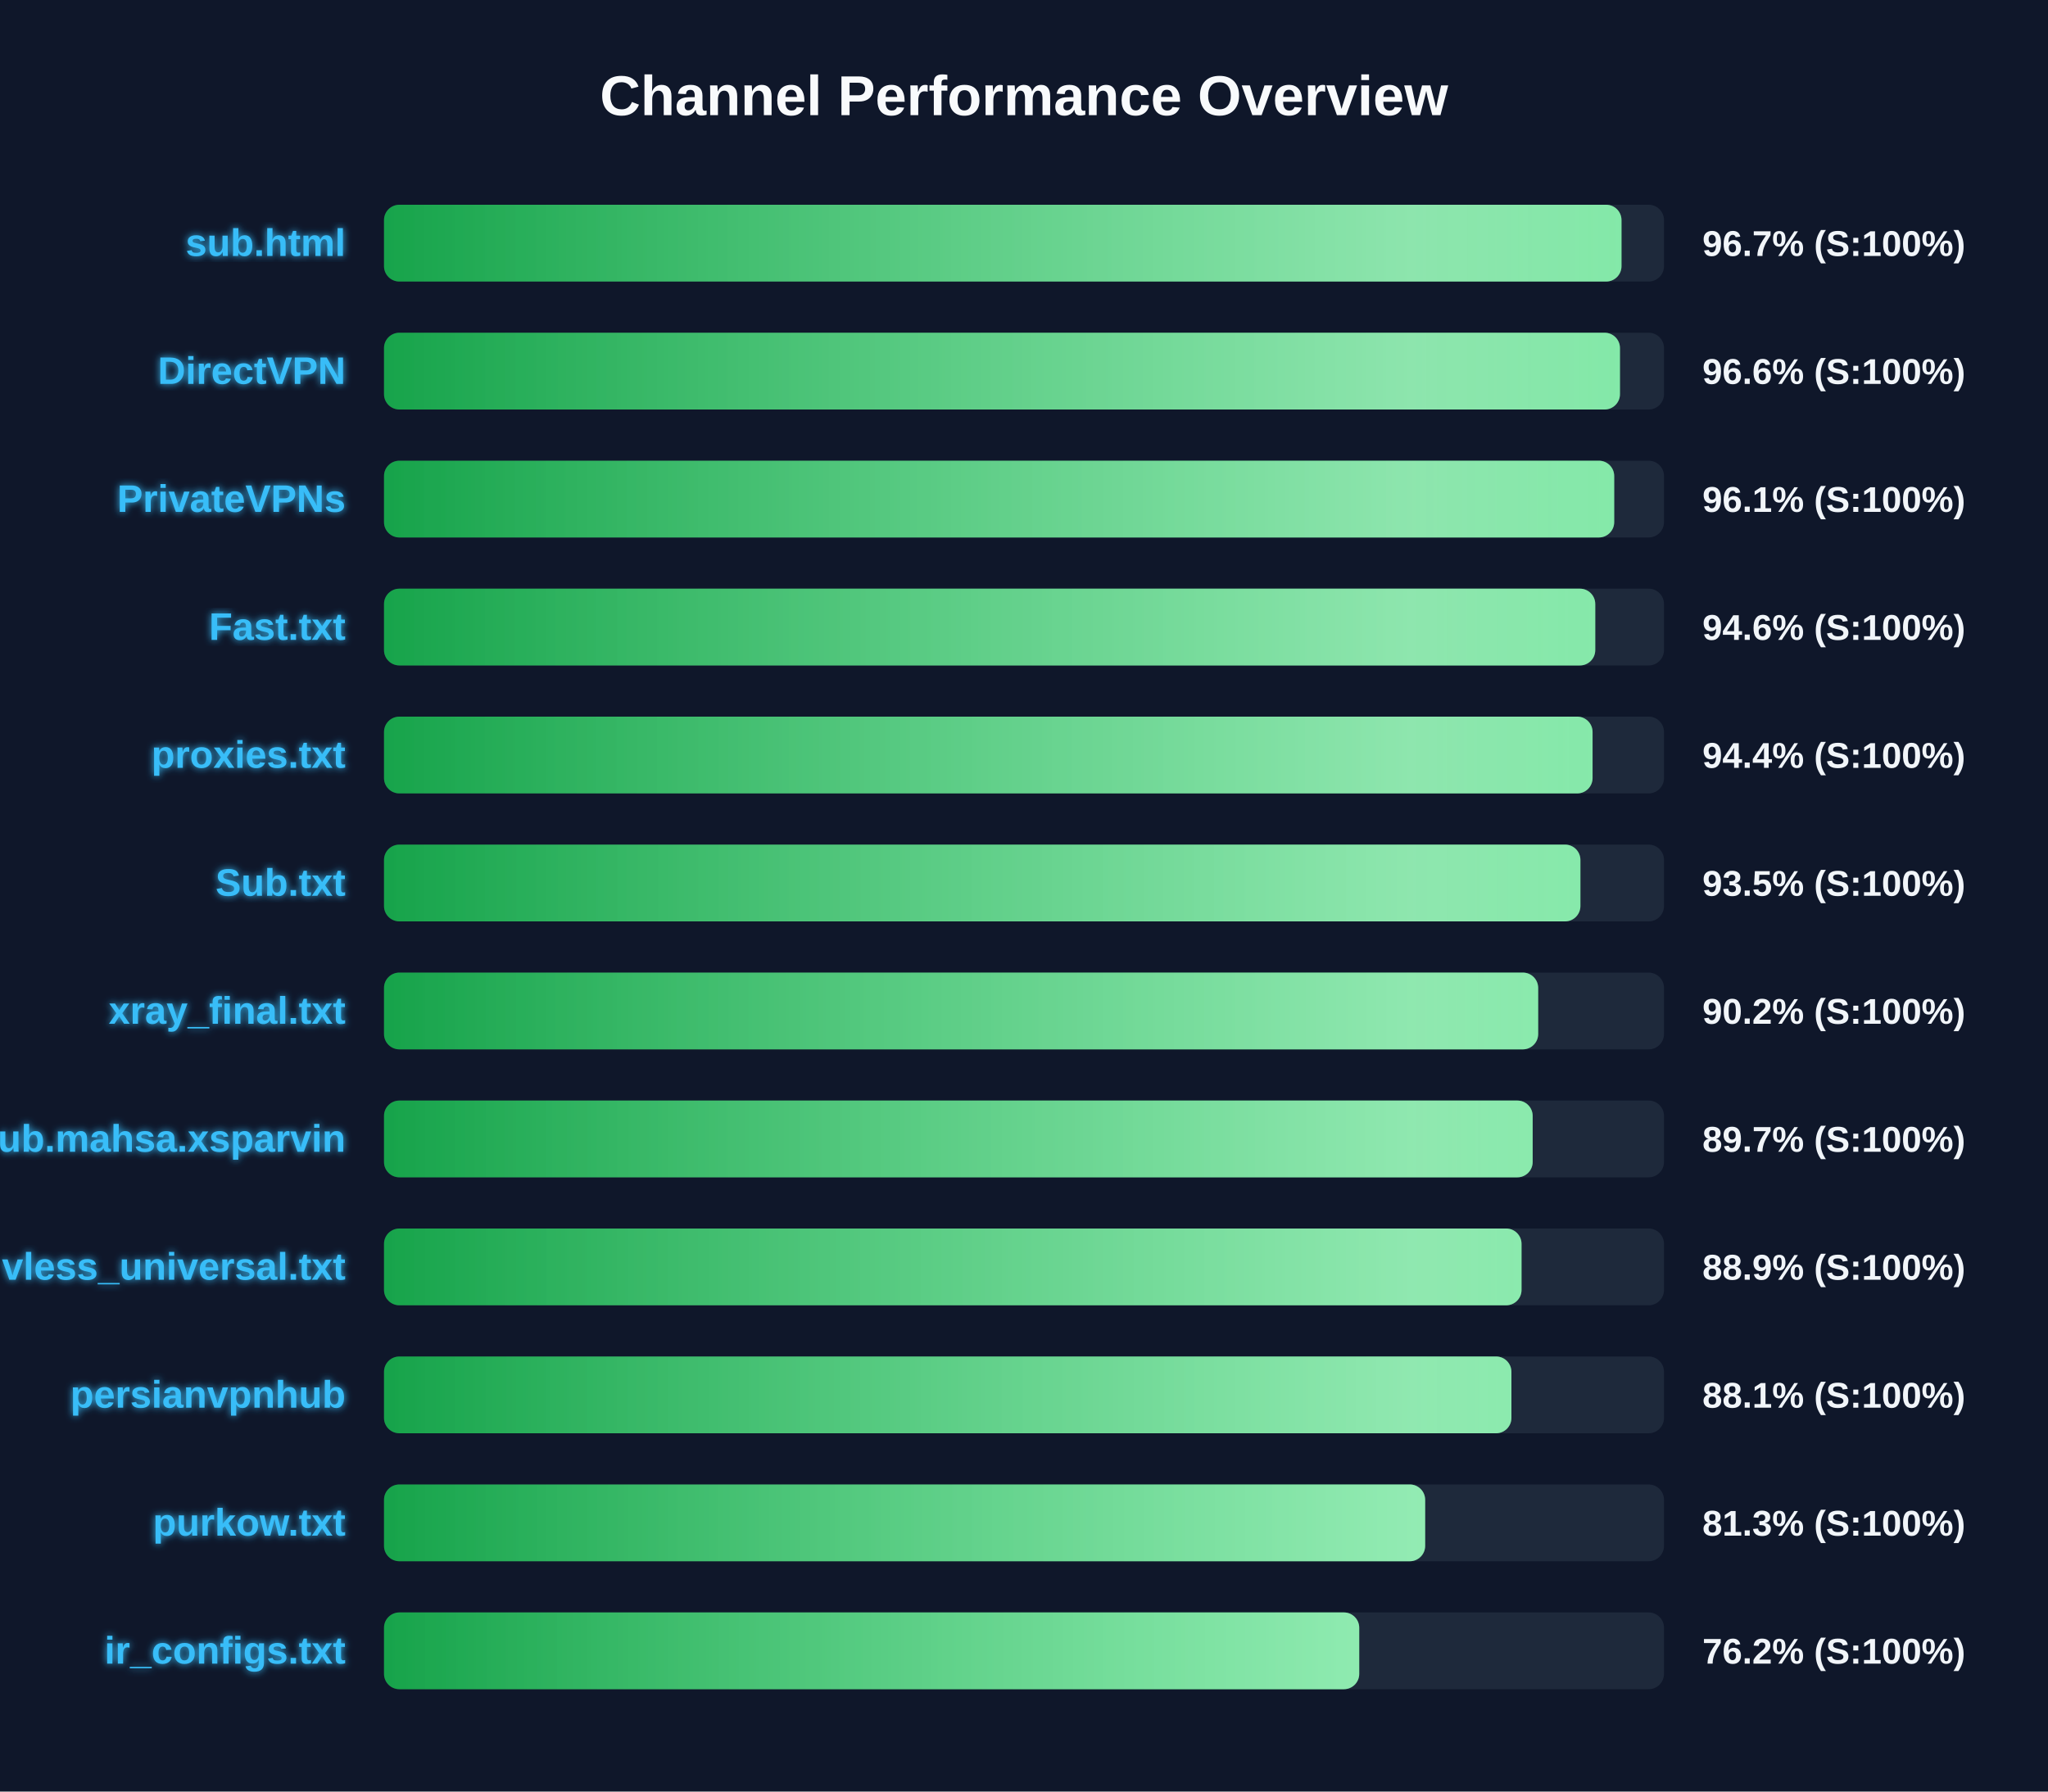
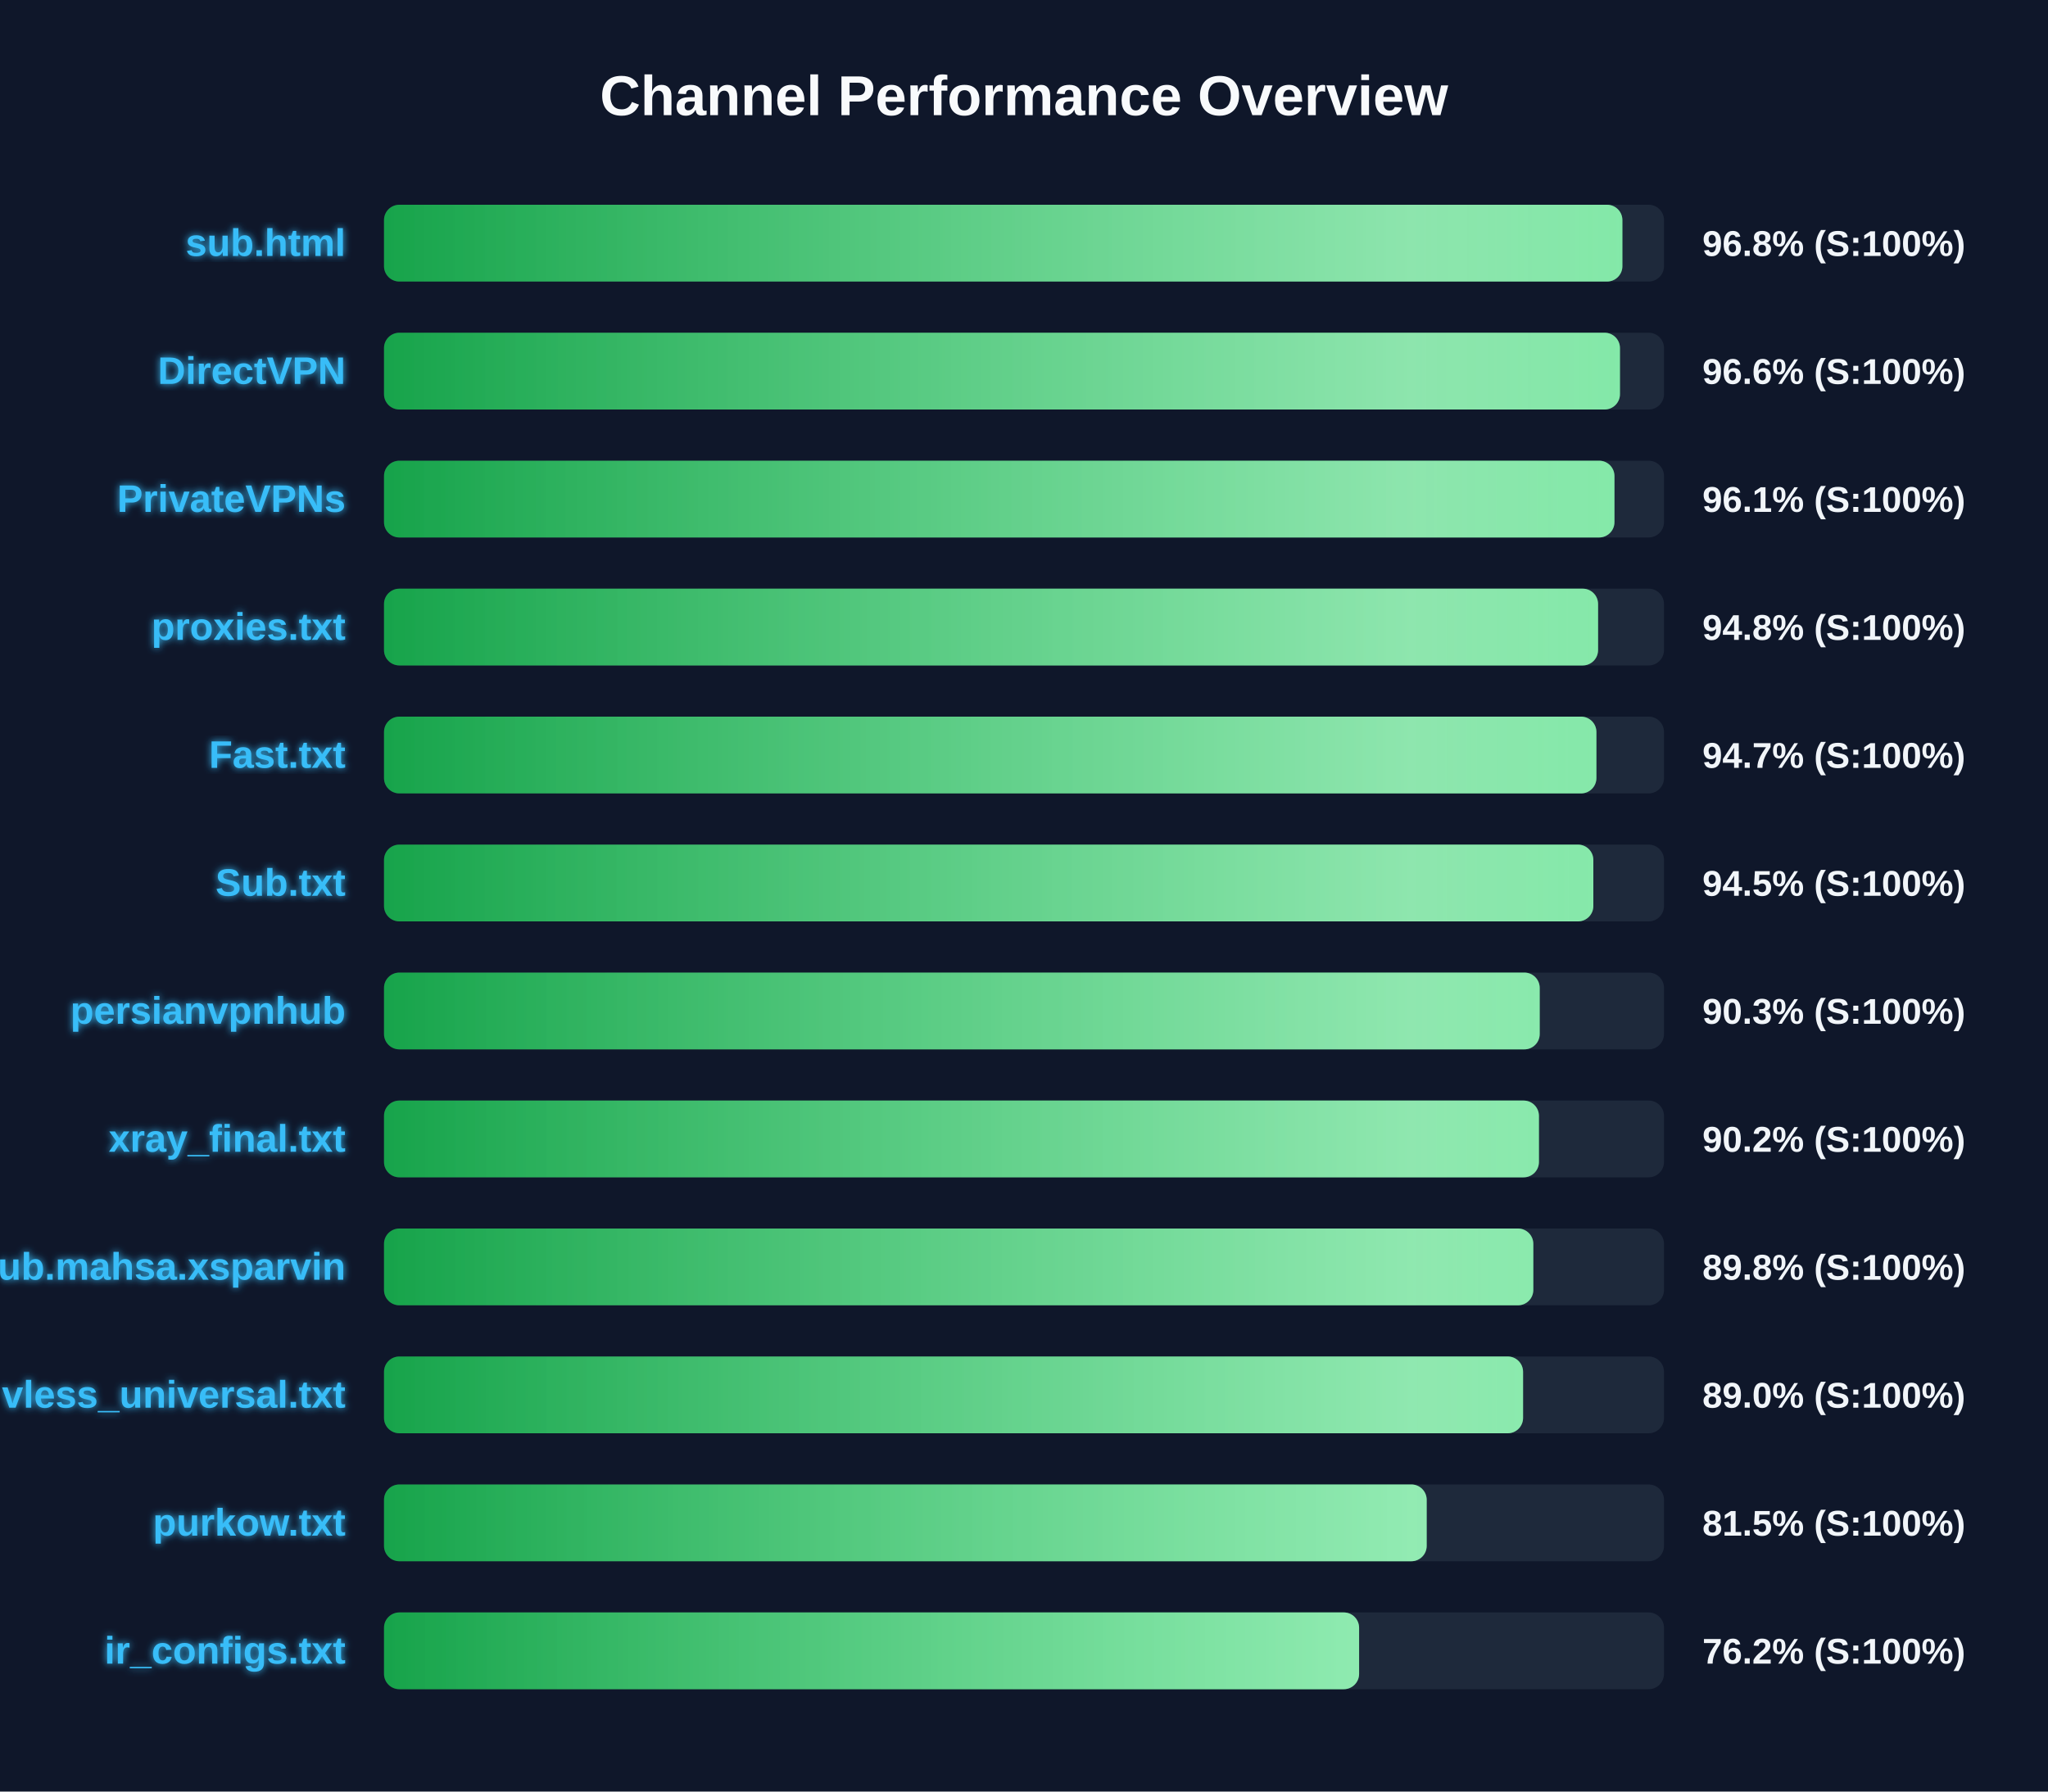
<svg xmlns="http://www.w3.org/2000/svg" width="800" height="700" version="1.1">
  <defs>
    <linearGradient id="grad-green" x1="0%" y1="0%" x2="100%" y2="0%">
      <stop offset="0%" stop-color="#16a34a" />
      <stop offset="100%" stop-color="#4ade80" />
    </linearGradient>
    <linearGradient id="grad-yellow" x1="0%" y1="0%" x2="100%" y2="0%">
      <stop offset="0%" stop-color="#ca8a04" />
      <stop offset="100%" stop-color="#fde047" />
    </linearGradient>
    <linearGradient id="grad-red" x1="0%" y1="0%" x2="100%" y2="0%">
      <stop offset="0%" stop-color="#dc2626" />
      <stop offset="100%" stop-color="#f87171" />
    </linearGradient>
    <linearGradient id="shimmer" x1="0%" y1="0%" x2="100%" y2="0%">
      <stop offset="0%" stop-color="rgba(255,255,255,0)" />
      <stop offset="50%" stop-color="rgba(255,255,255,0.4)" />
      <stop offset="100%" stop-color="rgba(255,255,255,0)" />
    </linearGradient>
    <filter id="glow" x="-20%" y="-20%" width="140%" height="140%">
      <feGaussianBlur stdDeviation="1.5" result="blur" />
      <feComposite in="SourceGraphic" in2="blur" operator="over" />
    </filter>
  </defs>
  <style>
        .bg-rect { fill: #0f172a; }
        .title { font: bold 22px 'Segoe UI', Arial, sans-serif; fill: #f8fafc; }
        .row { font: bold 15px 'Segoe UI', Arial, sans-serif; fill: #38bdf8; filter: url(#glow); }
        .score { font: bold 14px 'Segoe UI', Arial, sans-serif; fill: #f1f5f9; }
        @keyframes shimmer-anim {
            0% { transform: translateX(-100%); }
            100% { transform: translateX(200%); }
        }
        .shimmer-rect {
            animation: shimmer-anim 2.5s infinite linear;
        }
    </style>
  <rect width="100%" height="100%" class="bg-rect" />
  <text x="400" y="45" text-anchor="middle" class="title">Channel Performance Overview</text>
  <rect x="150" y="80" width="500" height="30" fill="#1e293b" rx="6" />
  <clipPath id="clip-0">
-     <rect x="150" y="80" width="483.4" height="30" rx="6" />
+     <rect x="150" y="80" width="483.75" height="30" rx="6" />
  </clipPath>
-   <rect x="150" y="80" width="483.4" height="30" fill="url(#grad-green)" rx="6" />
+   <rect x="150" y="80" width="483.75" height="30" fill="url(#grad-green)" rx="6" />
  <g clip-path="url(#clip-0)">
    <rect x="150" y="80" width="100%" height="30" fill="url(#shimmer)" class="shimmer-rect" />
  </g>
  <text x="135" y="100" text-anchor="end" class="row">sub.html</text>
-   <text x="665" y="100" text-anchor="start" class="score">96.7% (S:100%)</text>
+   <text x="665" y="100" text-anchor="start" class="score">96.8% (S:100%)</text>
  <rect x="150" y="130" width="500" height="30" fill="#1e293b" rx="6" />
  <clipPath id="clip-1">
    <rect x="150" y="130" width="482.8" height="30" rx="6" />
  </clipPath>
  <rect x="150" y="130" width="482.8" height="30" fill="url(#grad-green)" rx="6" />
  <g clip-path="url(#clip-1)">
    <rect x="150" y="130" width="100%" height="30" fill="url(#shimmer)" class="shimmer-rect" />
  </g>
  <text x="135" y="150" text-anchor="end" class="row">DirectVPN</text>
  <text x="665" y="150" text-anchor="start" class="score">96.6% (S:100%)</text>
  <rect x="150" y="180" width="500" height="30" fill="#1e293b" rx="6" />
  <clipPath id="clip-2">
-     <rect x="150" y="180" width="480.55" height="30" rx="6" />
+     <rect x="150" y="180" width="480.65" height="30" rx="6" />
  </clipPath>
-   <rect x="150" y="180" width="480.55" height="30" fill="url(#grad-green)" rx="6" />
+   <rect x="150" y="180" width="480.65" height="30" fill="url(#grad-green)" rx="6" />
  <g clip-path="url(#clip-2)">
    <rect x="150" y="180" width="100%" height="30" fill="url(#shimmer)" class="shimmer-rect" />
  </g>
  <text x="135" y="200" text-anchor="end" class="row">PrivateVPNs</text>
  <text x="665" y="200" text-anchor="start" class="score">96.1% (S:100%)</text>
  <rect x="150" y="230" width="500" height="30" fill="#1e293b" rx="6" />
  <clipPath id="clip-3">
-     <rect x="150" y="230" width="473.15" height="30" rx="6" />
+     <rect x="150" y="230" width="474.25" height="30" rx="6" />
  </clipPath>
-   <rect x="150" y="230" width="473.15" height="30" fill="url(#grad-green)" rx="6" />
+   <rect x="150" y="230" width="474.25" height="30" fill="url(#grad-green)" rx="6" />
  <g clip-path="url(#clip-3)">
    <rect x="150" y="230" width="100%" height="30" fill="url(#shimmer)" class="shimmer-rect" />
  </g>
-   <text x="135" y="250" text-anchor="end" class="row">Fast.txt</text>
-   <text x="665" y="250" text-anchor="start" class="score">94.6% (S:100%)</text>
+   <text x="135" y="250" text-anchor="end" class="row">proxies.txt</text>
+   <text x="665" y="250" text-anchor="start" class="score">94.8% (S:100%)</text>
  <rect x="150" y="280" width="500" height="30" fill="#1e293b" rx="6" />
  <clipPath id="clip-4">
-     <rect x="150" y="280" width="472.1" height="30" rx="6" />
+     <rect x="150" y="280" width="473.6" height="30" rx="6" />
  </clipPath>
-   <rect x="150" y="280" width="472.1" height="30" fill="url(#grad-green)" rx="6" />
+   <rect x="150" y="280" width="473.6" height="30" fill="url(#grad-green)" rx="6" />
  <g clip-path="url(#clip-4)">
    <rect x="150" y="280" width="100%" height="30" fill="url(#shimmer)" class="shimmer-rect" />
  </g>
-   <text x="135" y="300" text-anchor="end" class="row">proxies.txt</text>
-   <text x="665" y="300" text-anchor="start" class="score">94.4% (S:100%)</text>
+   <text x="135" y="300" text-anchor="end" class="row">Fast.txt</text>
+   <text x="665" y="300" text-anchor="start" class="score">94.7% (S:100%)</text>
  <rect x="150" y="330" width="500" height="30" fill="#1e293b" rx="6" />
  <clipPath id="clip-5">
-     <rect x="150" y="330" width="467.35" height="30" rx="6" />
+     <rect x="150" y="330" width="472.4" height="30" rx="6" />
  </clipPath>
-   <rect x="150" y="330" width="467.35" height="30" fill="url(#grad-green)" rx="6" />
+   <rect x="150" y="330" width="472.4" height="30" fill="url(#grad-green)" rx="6" />
  <g clip-path="url(#clip-5)">
    <rect x="150" y="330" width="100%" height="30" fill="url(#shimmer)" class="shimmer-rect" />
  </g>
  <text x="135" y="350" text-anchor="end" class="row">Sub.txt</text>
-   <text x="665" y="350" text-anchor="start" class="score">93.5% (S:100%)</text>
+   <text x="665" y="350" text-anchor="start" class="score">94.5% (S:100%)</text>
  <rect x="150" y="380" width="500" height="30" fill="#1e293b" rx="6" />
  <clipPath id="clip-6">
-     <rect x="150" y="380" width="450.85" height="30" rx="6" />
+     <rect x="150" y="380" width="451.45" height="30" rx="6" />
  </clipPath>
-   <rect x="150" y="380" width="450.85" height="30" fill="url(#grad-green)" rx="6" />
+   <rect x="150" y="380" width="451.45" height="30" fill="url(#grad-green)" rx="6" />
  <g clip-path="url(#clip-6)">
    <rect x="150" y="380" width="100%" height="30" fill="url(#shimmer)" class="shimmer-rect" />
  </g>
-   <text x="135" y="400" text-anchor="end" class="row">xray_final.txt</text>
-   <text x="665" y="400" text-anchor="start" class="score">90.2% (S:100%)</text>
+   <text x="135" y="400" text-anchor="end" class="row">persianvpnhub</text>
+   <text x="665" y="400" text-anchor="start" class="score">90.3% (S:100%)</text>
  <rect x="150" y="430" width="500" height="30" fill="#1e293b" rx="6" />
  <clipPath id="clip-7">
-     <rect x="150" y="430" width="448.7" height="30" rx="6" />
+     <rect x="150" y="430" width="451.15" height="30" rx="6" />
  </clipPath>
-   <rect x="150" y="430" width="448.7" height="30" fill="url(#grad-green)" rx="6" />
+   <rect x="150" y="430" width="451.15" height="30" fill="url(#grad-green)" rx="6" />
  <g clip-path="url(#clip-7)">
    <rect x="150" y="430" width="100%" height="30" fill="url(#shimmer)" class="shimmer-rect" />
  </g>
-   <text x="135" y="450" text-anchor="end" class="row">Sub.mahsa.xsparvin</text>
-   <text x="665" y="450" text-anchor="start" class="score">89.7% (S:100%)</text>
+   <text x="135" y="450" text-anchor="end" class="row">xray_final.txt</text>
+   <text x="665" y="450" text-anchor="start" class="score">90.2% (S:100%)</text>
  <rect x="150" y="480" width="500" height="30" fill="#1e293b" rx="6" />
  <clipPath id="clip-8">
-     <rect x="150" y="480" width="444.35" height="30" rx="6" />
+     <rect x="150" y="480" width="448.95" height="30" rx="6" />
  </clipPath>
-   <rect x="150" y="480" width="444.35" height="30" fill="url(#grad-green)" rx="6" />
+   <rect x="150" y="480" width="448.95" height="30" fill="url(#grad-green)" rx="6" />
  <g clip-path="url(#clip-8)">
    <rect x="150" y="480" width="100%" height="30" fill="url(#shimmer)" class="shimmer-rect" />
  </g>
-   <text x="135" y="500" text-anchor="end" class="row">vless_universal.txt</text>
-   <text x="665" y="500" text-anchor="start" class="score">88.9% (S:100%)</text>
+   <text x="135" y="500" text-anchor="end" class="row">Sub.mahsa.xsparvin</text>
+   <text x="665" y="500" text-anchor="start" class="score">89.8% (S:100%)</text>
  <rect x="150" y="530" width="500" height="30" fill="#1e293b" rx="6" />
  <clipPath id="clip-9">
-     <rect x="150" y="530" width="440.4" height="30" rx="6" />
+     <rect x="150" y="530" width="444.95" height="30" rx="6" />
  </clipPath>
-   <rect x="150" y="530" width="440.4" height="30" fill="url(#grad-green)" rx="6" />
+   <rect x="150" y="530" width="444.95" height="30" fill="url(#grad-green)" rx="6" />
  <g clip-path="url(#clip-9)">
    <rect x="150" y="530" width="100%" height="30" fill="url(#shimmer)" class="shimmer-rect" />
  </g>
-   <text x="135" y="550" text-anchor="end" class="row">persianvpnhub</text>
-   <text x="665" y="550" text-anchor="start" class="score">88.1% (S:100%)</text>
+   <text x="135" y="550" text-anchor="end" class="row">vless_universal.txt</text>
+   <text x="665" y="550" text-anchor="start" class="score">89.0% (S:100%)</text>
  <rect x="150" y="580" width="500" height="30" fill="#1e293b" rx="6" />
  <clipPath id="clip-10">
-     <rect x="150" y="580" width="406.7" height="30" rx="6" />
+     <rect x="150" y="580" width="407.3" height="30" rx="6" />
  </clipPath>
-   <rect x="150" y="580" width="406.7" height="30" fill="url(#grad-green)" rx="6" />
+   <rect x="150" y="580" width="407.3" height="30" fill="url(#grad-green)" rx="6" />
  <g clip-path="url(#clip-10)">
    <rect x="150" y="580" width="100%" height="30" fill="url(#shimmer)" class="shimmer-rect" />
  </g>
  <text x="135" y="600" text-anchor="end" class="row">purkow.txt</text>
-   <text x="665" y="600" text-anchor="start" class="score">81.3% (S:100%)</text>
+   <text x="665" y="600" text-anchor="start" class="score">81.5% (S:100%)</text>
  <rect x="150" y="630" width="500" height="30" fill="#1e293b" rx="6" />
  <clipPath id="clip-11">
-     <rect x="150" y="630" width="380.95" height="30" rx="6" />
+     <rect x="150" y="630" width="380.9" height="30" rx="6" />
  </clipPath>
-   <rect x="150" y="630" width="380.95" height="30" fill="url(#grad-green)" rx="6" />
+   <rect x="150" y="630" width="380.9" height="30" fill="url(#grad-green)" rx="6" />
  <g clip-path="url(#clip-11)">
    <rect x="150" y="630" width="100%" height="30" fill="url(#shimmer)" class="shimmer-rect" />
  </g>
  <text x="135" y="650" text-anchor="end" class="row">ir_configs.txt</text>
  <text x="665" y="650" text-anchor="start" class="score">76.2% (S:100%)</text>
</svg>
